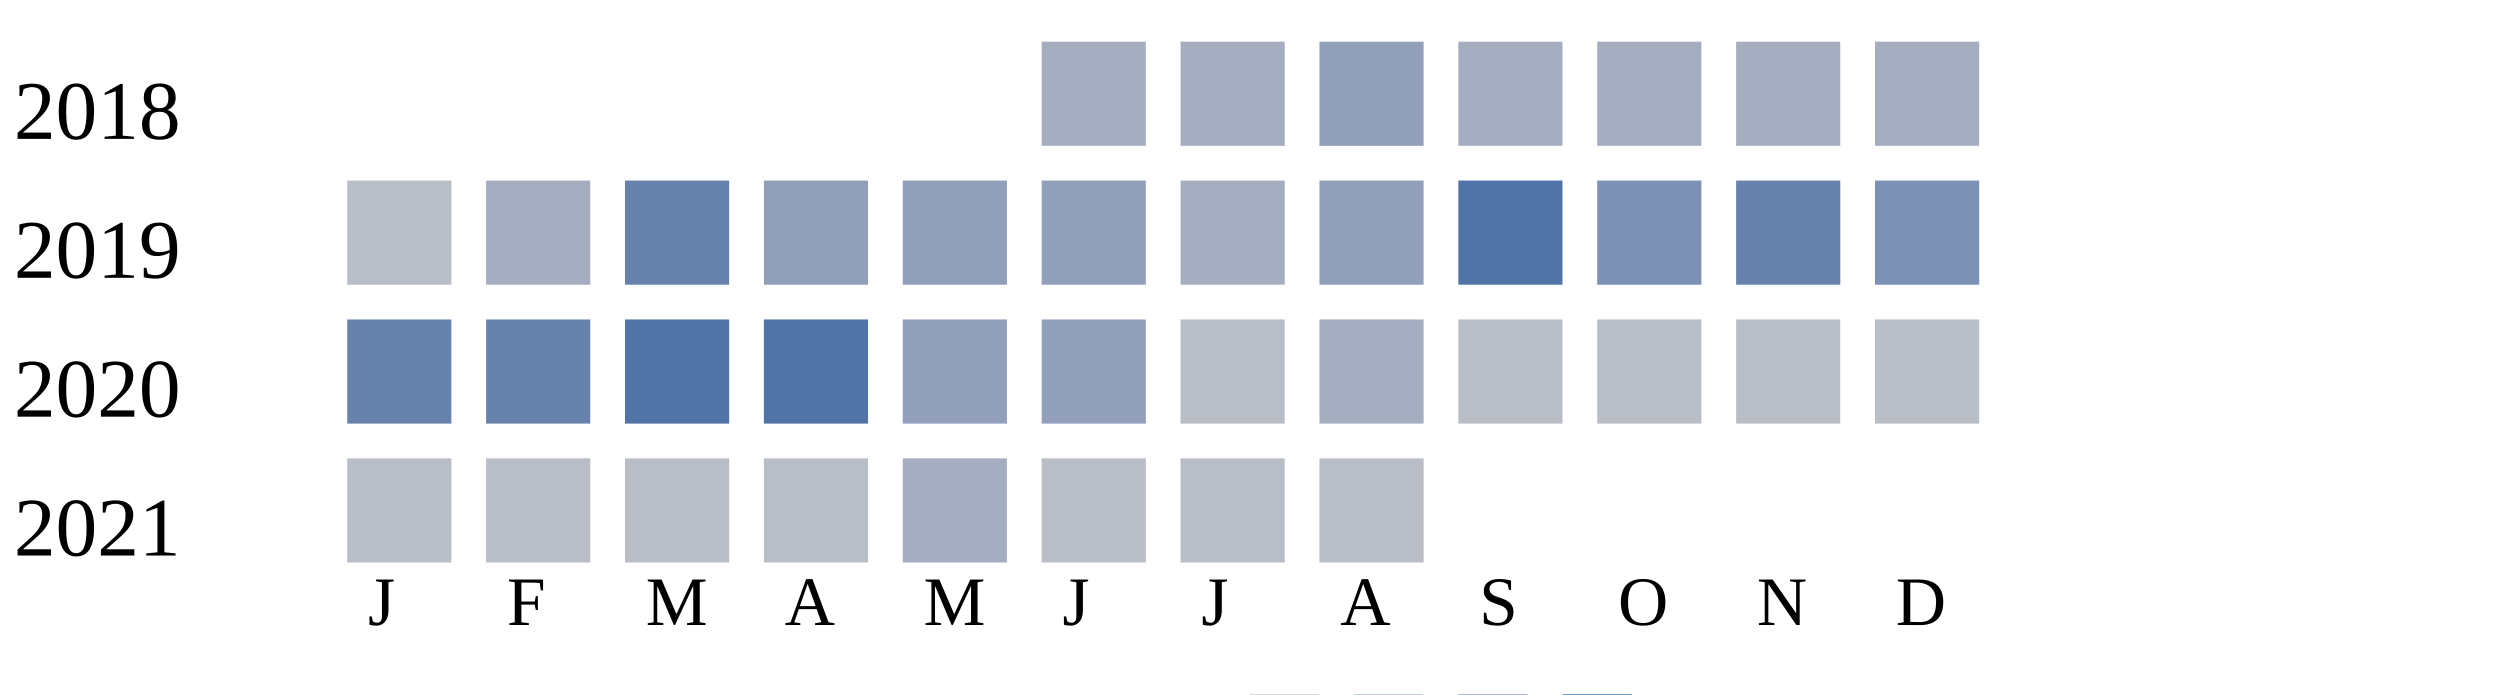
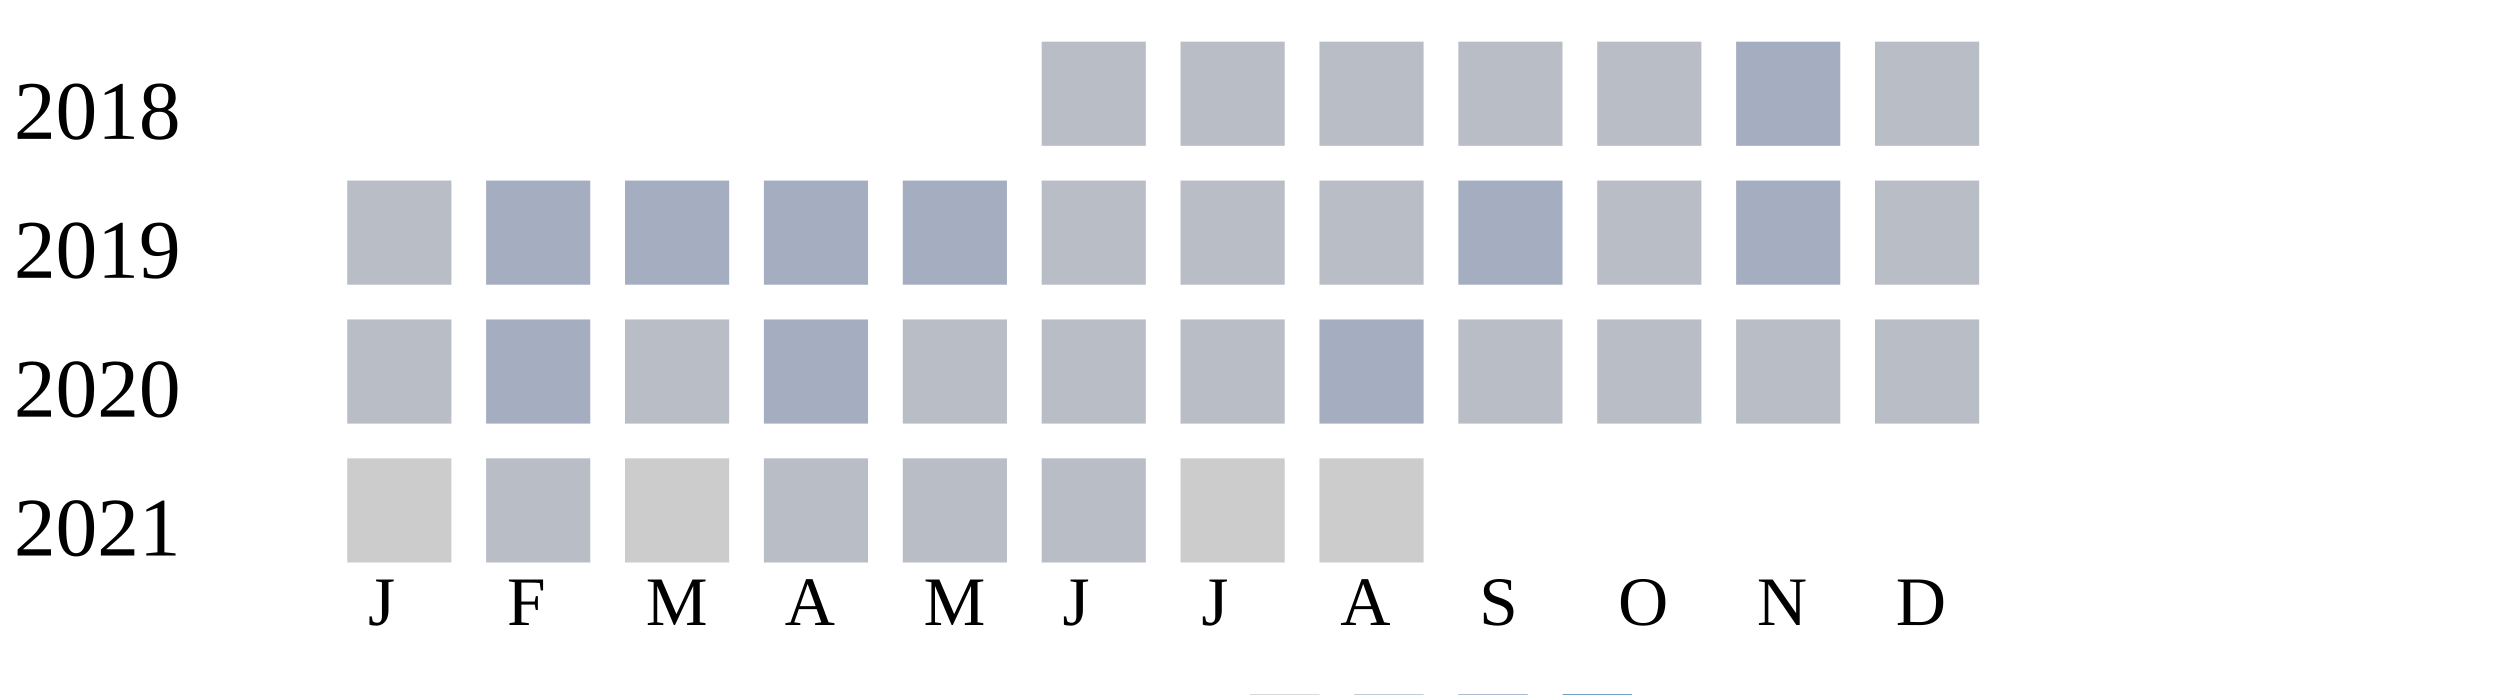
<svg xmlns="http://www.w3.org/2000/svg" width="360" height="100">
  <g transform="translate(0 0)">
    <text x="2" y="20">2018</text>
-     <rect x="150" y="6" width="15" height="15" fill="#a5aec0" />
-     <rect x="170" y="6" width="15" height="15" fill="#a5aec0" />
-     <rect x="190" y="6" width="15" height="15" fill="#919fba" />
-     <rect x="210" y="6" width="15" height="15" fill="#a5aec0" />
-     <rect x="230" y="6" width="15" height="15" fill="#a5aec0" />
+     <rect x="150" y="6" width="15" height="15" fill="#b9bdc6" />
+     <rect x="170" y="6" width="15" height="15" fill="#b9bdc6" />
+     <rect x="190" y="6" width="15" height="15" fill="#b9bdc6" />
+     <rect x="210" y="6" width="15" height="15" fill="#b9bdc6" />
+     <rect x="230" y="6" width="15" height="15" fill="#b9bdc6" />
    <rect x="250" y="6" width="15" height="15" fill="#a5aec0" />
-     <rect x="270" y="6" width="15" height="15" fill="#a5aec0" />
+     <rect x="270" y="6" width="15" height="15" fill="#b9bdc6" />
  </g>
  <g transform="translate(0 20)">
    <text x="2" y="20">2019</text>
    <rect x="50" y="6" width="15" height="15" fill="#b9bdc6" />
    <rect x="70" y="6" width="15" height="15" fill="#a5aec0" />
-     <rect x="90" y="6" width="15" height="15" fill="#6882ae" />
-     <rect x="110" y="6" width="15" height="15" fill="#919fba" />
-     <rect x="130" y="6" width="15" height="15" fill="#919fba" />
-     <rect x="150" y="6" width="15" height="15" fill="#919fba" />
-     <rect x="170" y="6" width="15" height="15" fill="#a5aec0" />
-     <rect x="190" y="6" width="15" height="15" fill="#919fba" />
-     <rect x="210" y="6" width="15" height="15" fill="#5174a8" />
-     <rect x="230" y="6" width="15" height="15" fill="#7d90b5" />
-     <rect x="250" y="6" width="15" height="15" fill="#6882ae" />
-     <rect x="270" y="6" width="15" height="15" fill="#7d90b5" />
+     <rect x="90" y="6" width="15" height="15" fill="#a5aec0" />
+     <rect x="110" y="6" width="15" height="15" fill="#a5aec0" />
+     <rect x="130" y="6" width="15" height="15" fill="#a5aec0" />
+     <rect x="150" y="6" width="15" height="15" fill="#b9bdc6" />
+     <rect x="170" y="6" width="15" height="15" fill="#b9bdc6" />
+     <rect x="190" y="6" width="15" height="15" fill="#b9bdc6" />
+     <rect x="210" y="6" width="15" height="15" fill="#a5aec0" />
+     <rect x="230" y="6" width="15" height="15" fill="#b9bdc6" />
+     <rect x="250" y="6" width="15" height="15" fill="#a5aec0" />
+     <rect x="270" y="6" width="15" height="15" fill="#b9bdc6" />
  </g>
  <g transform="translate(0 40)">
    <text x="2" y="20">2020</text>
-     <rect x="50" y="6" width="15" height="15" fill="#6882ae" />
-     <rect x="70" y="6" width="15" height="15" fill="#6882ae" />
-     <rect x="90" y="6" width="15" height="15" fill="#5174a8" />
-     <rect x="110" y="6" width="15" height="15" fill="#5174a8" />
-     <rect x="130" y="6" width="15" height="15" fill="#919fba" />
-     <rect x="150" y="6" width="15" height="15" fill="#919fba" />
+     <rect x="50" y="6" width="15" height="15" fill="#b9bdc6" />
+     <rect x="70" y="6" width="15" height="15" fill="#a5aec0" />
+     <rect x="90" y="6" width="15" height="15" fill="#b9bdc6" />
+     <rect x="110" y="6" width="15" height="15" fill="#a5aec0" />
+     <rect x="130" y="6" width="15" height="15" fill="#b9bdc6" />
+     <rect x="150" y="6" width="15" height="15" fill="#b9bdc6" />
    <rect x="170" y="6" width="15" height="15" fill="#b9bdc6" />
    <rect x="190" y="6" width="15" height="15" fill="#a5aec0" />
    <rect x="210" y="6" width="15" height="15" fill="#b9bdc6" />
    <rect x="230" y="6" width="15" height="15" fill="#b9bdc6" />
    <rect x="250" y="6" width="15" height="15" fill="#b9bdc6" />
    <rect x="270" y="6" width="15" height="15" fill="#b9bdc6" />
  </g>
  <g transform="translate(0 60)">
    <text x="2" y="20">2021</text>
-     <rect x="50" y="6" width="15" height="15" fill="#b9bdc6" />
+     <rect x="50" y="6" width="15" height="15" fill="#cccccc" />
    <rect x="70" y="6" width="15" height="15" fill="#b9bdc6" />
-     <rect x="90" y="6" width="15" height="15" fill="#b9bdc6" />
+     <rect x="90" y="6" width="15" height="15" fill="#cccccc" />
    <rect x="110" y="6" width="15" height="15" fill="#b9bdc6" />
-     <rect x="130" y="6" width="15" height="15" fill="#a5aec0" />
+     <rect x="130" y="6" width="15" height="15" fill="#b9bdc6" />
    <rect x="150" y="6" width="15" height="15" fill="#b9bdc6" />
-     <rect x="170" y="6" width="15" height="15" fill="#b9bdc6" />
-     <rect x="190" y="6" width="15" height="15" fill="#b9bdc6" />
+     <rect x="170" y="6" width="15" height="15" fill="#cccccc" />
+     <rect x="190" y="6" width="15" height="15" fill="#cccccc" />
  </g>
  <text style="font-size: 10px; text-align: center" x="53" y="90">J</text>
  <text style="font-size: 10px; text-align: center" x="73" y="90">F</text>
  <text style="font-size: 10px; text-align: center" x="93" y="90">M</text>
  <text style="font-size: 10px; text-align: center" x="113" y="90">A</text>
  <text style="font-size: 10px; text-align: center" x="133" y="90">M</text>
  <text style="font-size: 10px; text-align: center" x="153" y="90">J</text>
  <text style="font-size: 10px; text-align: center" x="173" y="90">J</text>
  <text style="font-size: 10px; text-align: center" x="193" y="90">A</text>
  <text style="font-size: 10px; text-align: center" x="213" y="90">S</text>
  <text style="font-size: 10px; text-align: center" x="233" y="90">O</text>
  <text style="font-size: 10px; text-align: center" x="253" y="90">N</text>
  <text style="font-size: 10px; text-align: center" x="273" y="90">D</text>
  <text style="font-size: 10px;" x="155" y="109">Less</text>
  <rect fill="#b9bdc6" width="10" height="10" x="180" y="100" />
  <rect fill="#919fba" width="10" height="10" x="195" y="100" />
  <rect fill="#6882ae" width="10" height="10" x="210" y="100" />
  <rect fill="#005a9c" width="10" height="10" x="225" y="100" />
  <text x="240" y="109" style="font-size: 10px;">More</text>
</svg>
